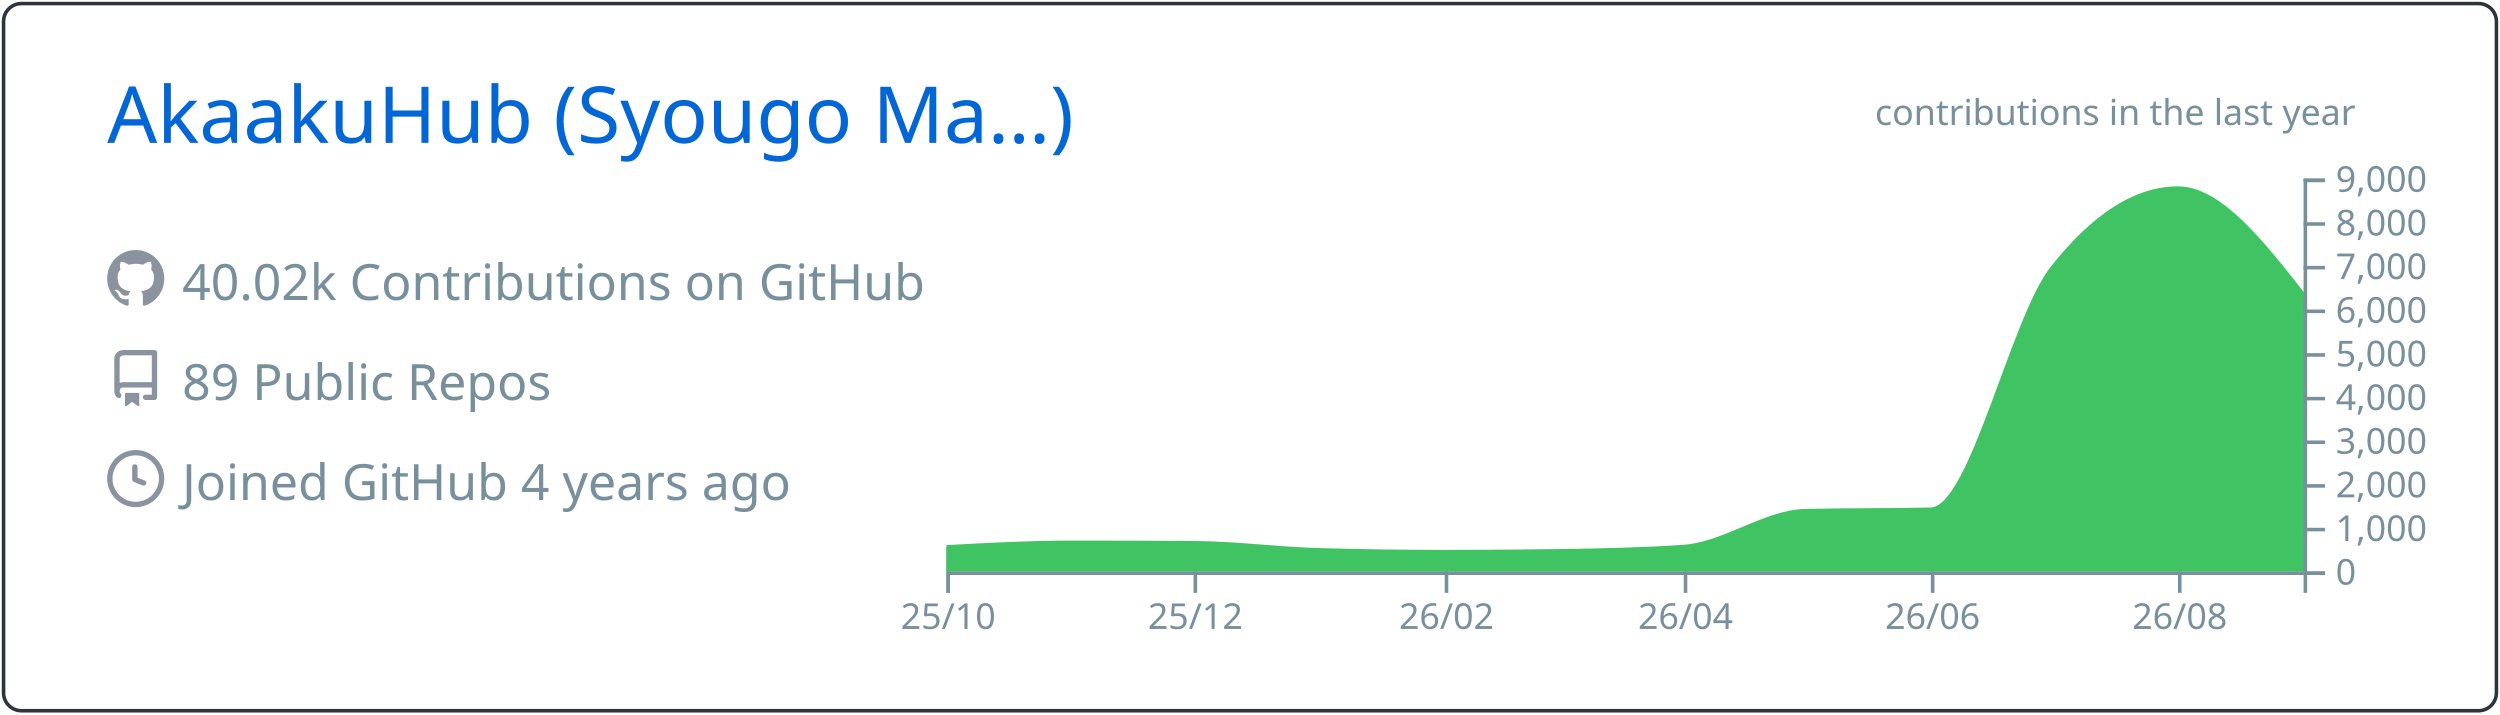
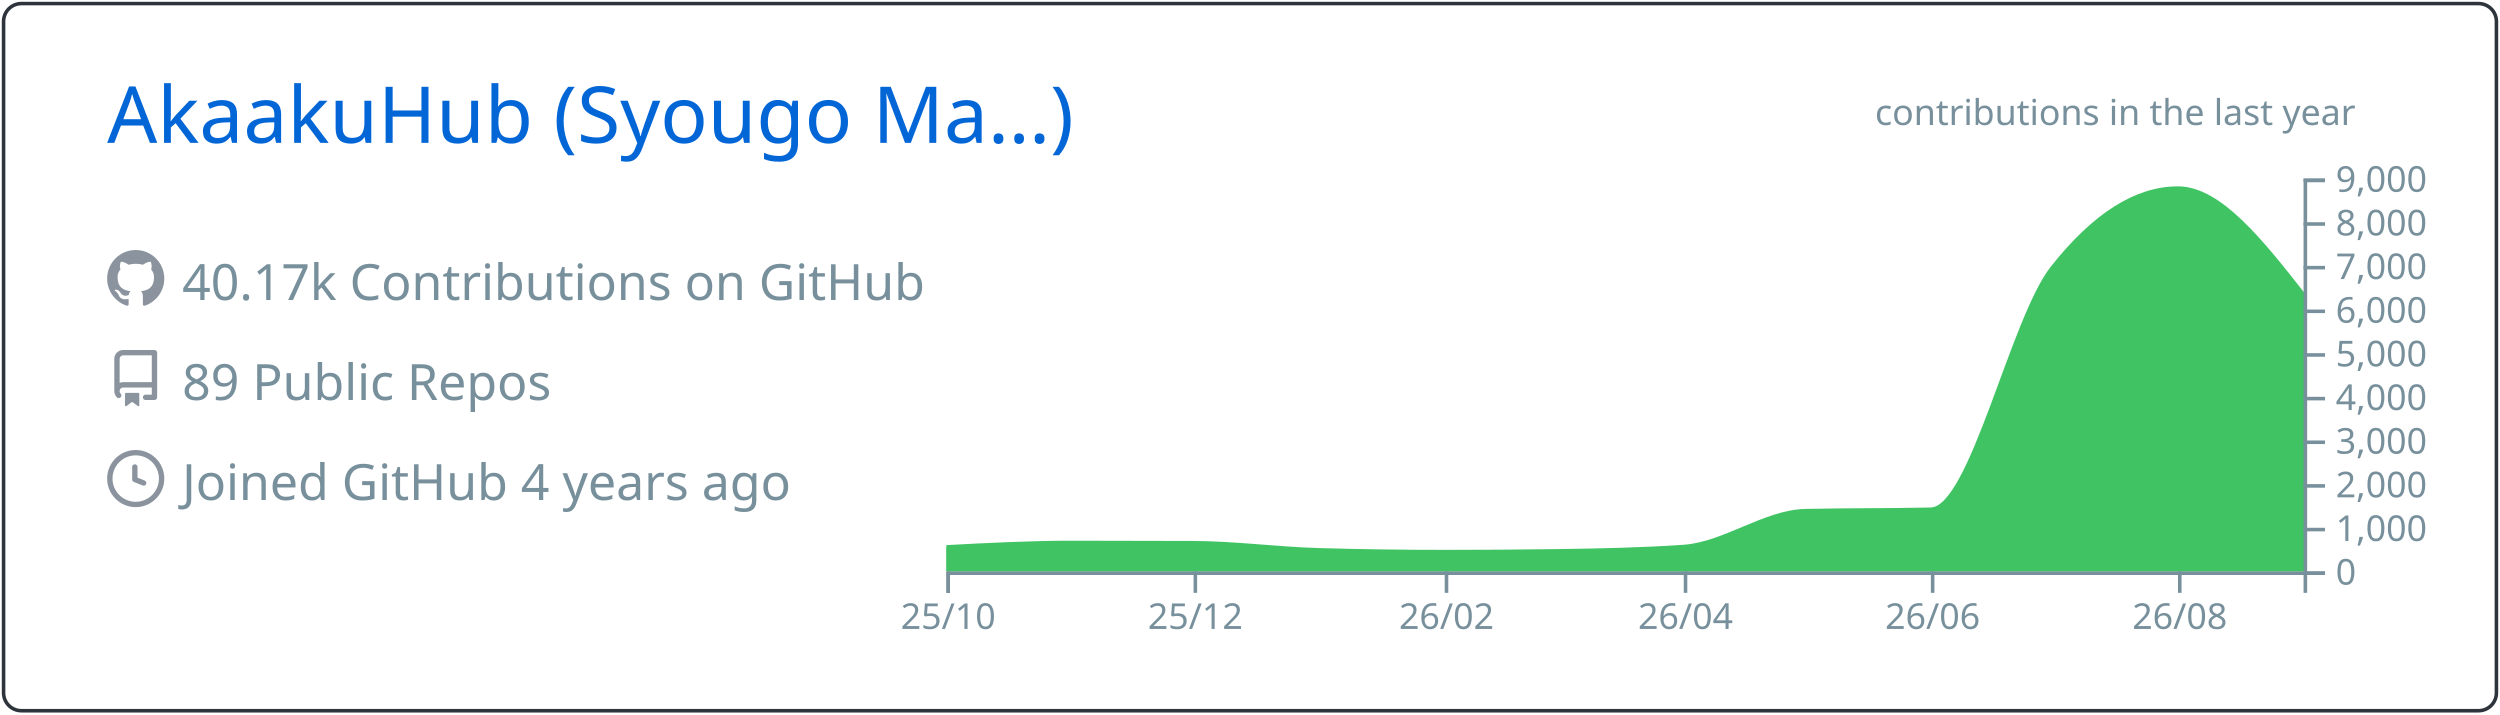
<svg xmlns="http://www.w3.org/2000/svg" width="700" height="200" viewBox="0 0 700 200">
  <style>* {
          font-family: 'Segoe UI', Ubuntu, "Helvetica Neue", Sans-Serif
        }</style>
  <g class="gpsc-root">
    <rect x="1" y="1" rx="5" ry="5" height="99%" width="99.714%" stroke="#2e343b" stroke-width="1" fill="#ffffff00" stroke-opacity="1" />
    <text x="30" y="40" class="gpsc-item" style="--gpsc-i: 0; font-size: 22px; fill: #0366d6;">AkaakuHub (Syougo Ma…)</text>
    <g transform="translate(0,40)">
      <g transform="translate(30,30)">
        <g class="gpsc-item" style="--gpsc-i: 0;">
          <g transform="translate(0,0)" width="14" height="14" fill="#8b949e">
            <path fill-rule="evenodd" d="M8 0C3.58 0 0 3.58 0 8c0 3.54 2.29 6.53 5.47 7.59.4.07.55-.17.55-.38 0-.19-.01-.82-.01-1.49-2.01.37-2.53-.49-2.69-.94-.09-.23-.48-.94-.82-1.13-.28-.15-.68-.52-.01-.53.63-.01 1.08.58 1.23.82.72 1.21 1.87.87 2.33.66.07-.52.28-.87.51-1.07-1.78-.2-3.64-.89-3.64-3.95 0-.87.31-1.59.82-2.15-.08-.2-.36-1.02.08-2.12 0 0 .67-.21 2.2.82.64-.18 1.32-.27 2-.27.68 0 1.36.09 2 .27 1.53-1.04 2.2-.82 2.2-.82.44 1.1.16 1.92.08 2.12.51.56.82 1.27.82 2.15 0 3.07-1.87 3.75-3.65 3.95.29.25.54.73.54 1.48 0 1.07-.01 1.93-.01 2.2 0 .21.15.46.55.38A8.013 8.013 0 0016 8c0-4.42-3.58-8-8-8z" />
          </g>
        </g>
        <g class="gpsc-item" style="--gpsc-i: 1;">
          <g transform="translate(0,28)" width="14" height="14" fill="#8b949e">
            <path fill-rule="evenodd" d="M2 2.5A2.5 2.5 0 014.5 0h8.75a.75.75 0 01.75.75v12.5a.75.75 0 01-.75.75h-2.5a.75.75 0 110-1.5h1.75v-2h-8a1 1 0 00-.714 1.7.75.75 0 01-1.072 1.05A2.495 2.495 0 012 11.5v-9zm10.5-1V9h-8c-.356 0-.694.074-1 .208V2.5a1 1 0 011-1h8zM5 12.25v3.25a.25.25 0 00.4.2l1.45-1.087a.25.25 0 01.3 0L8.6 15.7a.25.25 0 00.4-.2v-3.25a.25.25 0 00-.25-.25h-3.5a.25.25 0 00-.25.25z" />
          </g>
        </g>
        <g class="gpsc-item" style="--gpsc-i: 2;">
          <g transform="translate(0,56)" width="14" height="14" fill="#8b949e">
            <path fill-rule="evenodd" d="M1.5 8a6.5 6.5 0 1113 0 6.5 6.5 0 01-13 0zM8 0a8 8 0 100 16A8 8 0 008 0zm.5 4.75a.75.75 0 00-1.5 0v3.5a.75.75 0 00.471.696l2.5 1a.75.75 0 00.557-1.392L8.5 7.742V4.75z" />
          </g>
        </g>
-         <text x="21" y="14" class="gpsc-item" style="--gpsc-i: 0; fill: #77909c; font-size: 14px;">40.02k Contributions on GitHub</text>
+         <text x="21" y="14" class="gpsc-item" style="--gpsc-i: 0; fill: #77909c; font-size: 14px;">40.17k Contributions on GitHub</text>
        <text x="21" y="42" class="gpsc-item" style="--gpsc-i: 1; fill: #77909c; font-size: 14px;">89 Public Repos</text>
        <text x="21" y="70" class="gpsc-item" style="--gpsc-i: 2; fill: #77909c; font-size: 14px;">Joined GitHub 4 years ago</text>
      </g>
      <g color="#40c463" transform="translate(295,10)">
        <clipPath id="gpsc-reveal-clip">
          <rect class="gpsc-reveal" x="-30" y="0" width="410" height="110" style="--gpsc-w: 410px; --gpsc-i: 3;" />
        </clipPath>
        <g clip-path="url(#gpsc-reveal-clip)" class="gpsc-chart" style="--gpsc-i: 3;">
-           <path transform="translate(-30,0)" stroke="#40c463" fill="#40c463" opacity="1" d="M0,103.131C11.721,102.496,23.443,101.86,35.164,101.86C46.507,101.86,57.851,101.897,69.194,101.97C80.915,102.046,92.637,103.628,104.358,103.962C116.08,104.296,127.801,104.463,139.522,104.463C150.109,104.463,160.697,104.39,171.284,104.243C183.005,104.081,194.726,103.84,206.448,103.033C217.791,102.253,229.134,93.259,240.478,92.999C252.199,92.73,263.92,92.864,275.642,92.596C286.985,92.335,298.328,39.232,309.672,24.897C321.393,10.083,333.114,2.677,344.836,2.677C356.557,2.677,368.279,17.588,380,32.499L380,110C368.279,110,356.557,110,344.836,110C333.114,110,321.393,110,309.672,110C298.328,110,286.985,110,275.642,110C263.92,110,252.199,110,240.478,110C229.134,110,217.791,110,206.448,110C194.726,110,183.005,110,171.284,110C160.697,110,150.109,110,139.522,110C127.801,110,116.08,110,104.358,110C92.637,110,80.915,110,69.194,110C57.851,110,46.507,110,35.164,110C23.443,110,11.721,110,0,110Z" />
+           <path transform="translate(-30,0)" stroke="#40c463" fill="#40c463" opacity="1" d="M0,103.131C11.721,102.514,23.443,101.897,35.164,101.897C46.507,101.897,57.851,101.921,69.194,101.97C80.915,102.021,92.637,103.628,104.358,103.962C116.08,104.296,127.801,104.463,139.522,104.463C150.109,104.463,160.697,104.39,171.284,104.243C183.005,104.081,194.726,103.84,206.448,103.033C217.791,102.253,229.134,93.259,240.478,92.999C252.199,92.73,263.92,92.864,275.642,92.596C286.985,92.335,298.328,39.232,309.672,24.897C321.393,10.083,333.114,2.677,344.836,2.677C356.557,2.677,368.279,17.588,380,32.499L380,110C368.279,110,356.557,110,344.836,110C333.114,110,321.393,110,309.672,110C298.328,110,286.985,110,275.642,110C263.92,110,252.199,110,240.478,110C229.134,110,217.791,110,206.448,110C194.726,110,183.005,110,171.284,110C160.697,110,150.109,110,139.522,110C127.801,110,116.08,110,104.358,110C92.637,110,80.915,110,69.194,110C57.851,110,46.507,110,35.164,110C23.443,110,11.721,110,0,110Z" />
        </g>
        <g color="#77909c" transform="translate(-30,110)" fill="none" font-size="10" font-family="sans-serif" text-anchor="middle">
          <path class="domain" stroke="currentColor" d="M0.5,6V0.5H380.5V6" />
          <g class="tick" opacity="1" transform="translate(0.5,0)">
            <line stroke="currentColor" y2="6" />
            <text fill="currentColor" y="9" dy="0.71em">25/10</text>
          </g>
          <g class="tick" opacity="1" transform="translate(69.69403,0)">
            <line stroke="currentColor" y2="6" />
            <text fill="currentColor" y="9" dy="0.71em">25/12</text>
          </g>
          <g class="tick" opacity="1" transform="translate(140.0224,0)">
            <line stroke="currentColor" y2="6" />
            <text fill="currentColor" y="9" dy="0.71em">26/02</text>
          </g>
          <g class="tick" opacity="1" transform="translate(206.9478,0)">
            <line stroke="currentColor" y2="6" />
            <text fill="currentColor" y="9" dy="0.71em">26/04</text>
          </g>
          <g class="tick" opacity="1" transform="translate(276.1418,0)">
            <line stroke="currentColor" y2="6" />
            <text fill="currentColor" y="9" dy="0.71em">26/06</text>
          </g>
          <g class="tick" opacity="1" transform="translate(345.3358,0)">
            <line stroke="currentColor" y2="6" />
            <text fill="currentColor" y="9" dy="0.71em">26/08</text>
          </g>
        </g>
        <g color="#77909c" transform="translate(350,0)" fill="none" font-size="10" font-family="sans-serif" text-anchor="start">
          <path class="domain" stroke="currentColor" d="M6,110.5H0.5V0.5H6" />
          <g class="tick" opacity="1" transform="translate(0,110.5)">
            <line stroke="currentColor" x2="6" />
            <text fill="currentColor" x="9" dy="0.32em">0</text>
          </g>
          <g class="tick" opacity="1" transform="translate(0,98.27778)">
            <line stroke="currentColor" x2="6" />
            <text fill="currentColor" x="9" dy="0.32em">1,000</text>
          </g>
          <g class="tick" opacity="1" transform="translate(0,86.05556)">
            <line stroke="currentColor" x2="6" />
            <text fill="currentColor" x="9" dy="0.32em">2,000</text>
          </g>
          <g class="tick" opacity="1" transform="translate(0,73.83333)">
            <line stroke="currentColor" x2="6" />
            <text fill="currentColor" x="9" dy="0.32em">3,000</text>
          </g>
          <g class="tick" opacity="1" transform="translate(0,61.61111)">
            <line stroke="currentColor" x2="6" />
            <text fill="currentColor" x="9" dy="0.32em">4,000</text>
          </g>
          <g class="tick" opacity="1" transform="translate(0,49.38889)">
            <line stroke="currentColor" x2="6" />
            <text fill="currentColor" x="9" dy="0.32em">5,000</text>
          </g>
          <g class="tick" opacity="1" transform="translate(0,37.16667)">
            <line stroke="currentColor" x2="6" />
            <text fill="currentColor" x="9" dy="0.32em">6,000</text>
          </g>
          <g class="tick" opacity="1" transform="translate(0,24.94444)">
            <line stroke="currentColor" x2="6" />
            <text fill="currentColor" x="9" dy="0.32em">7,000</text>
          </g>
          <g class="tick" opacity="1" transform="translate(0,12.72222)">
            <line stroke="currentColor" x2="6" />
            <text fill="currentColor" x="9" dy="0.32em">8,000</text>
          </g>
          <g class="tick" opacity="1" transform="translate(0,0.5)">
            <line stroke="currentColor" x2="6" />
            <text fill="currentColor" x="9" dy="0.32em">9,000</text>
          </g>
        </g>
        <g>
          <text y="-15" x="230" style="fill: #77909c; font-size: 10px;">contributions in the last year</text>
        </g>
      </g>
    </g>
  </g>
</svg>
